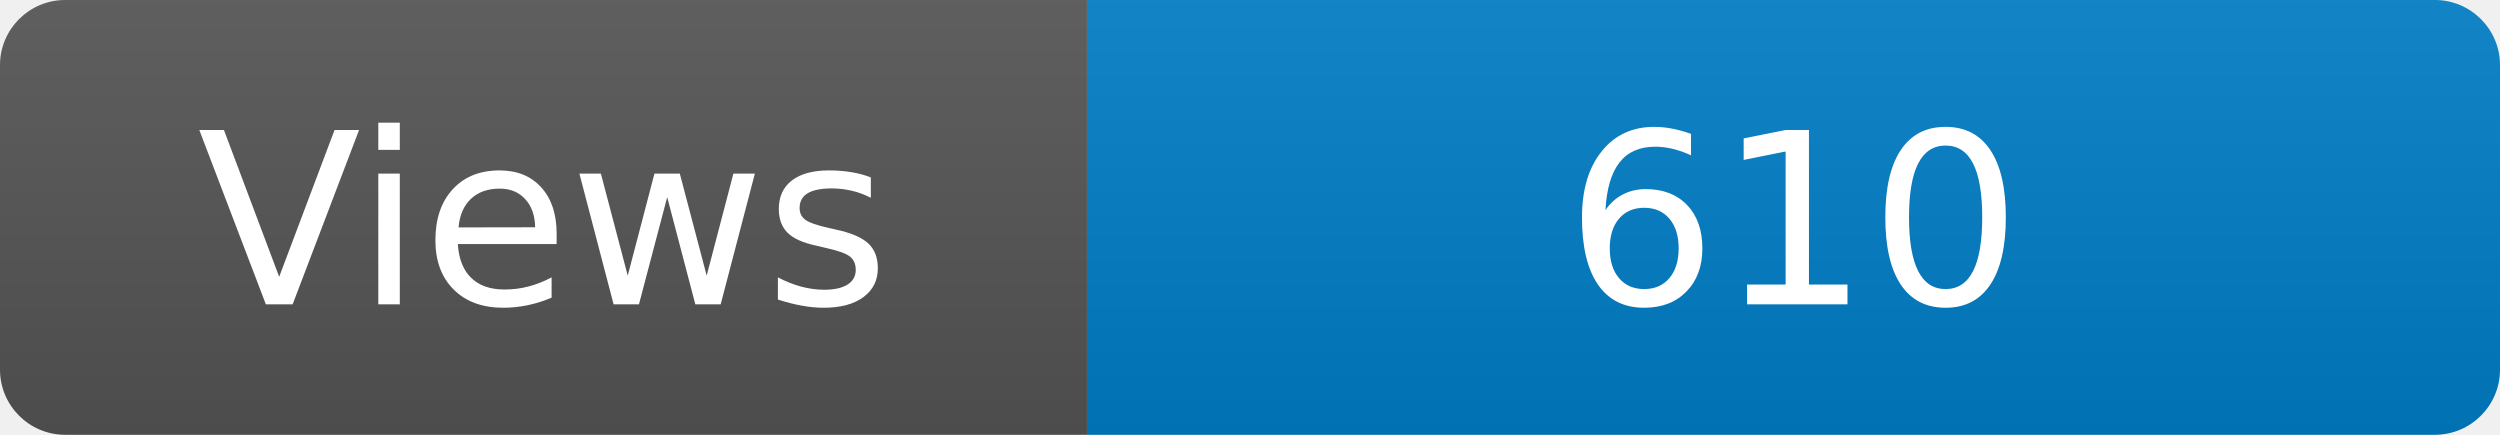
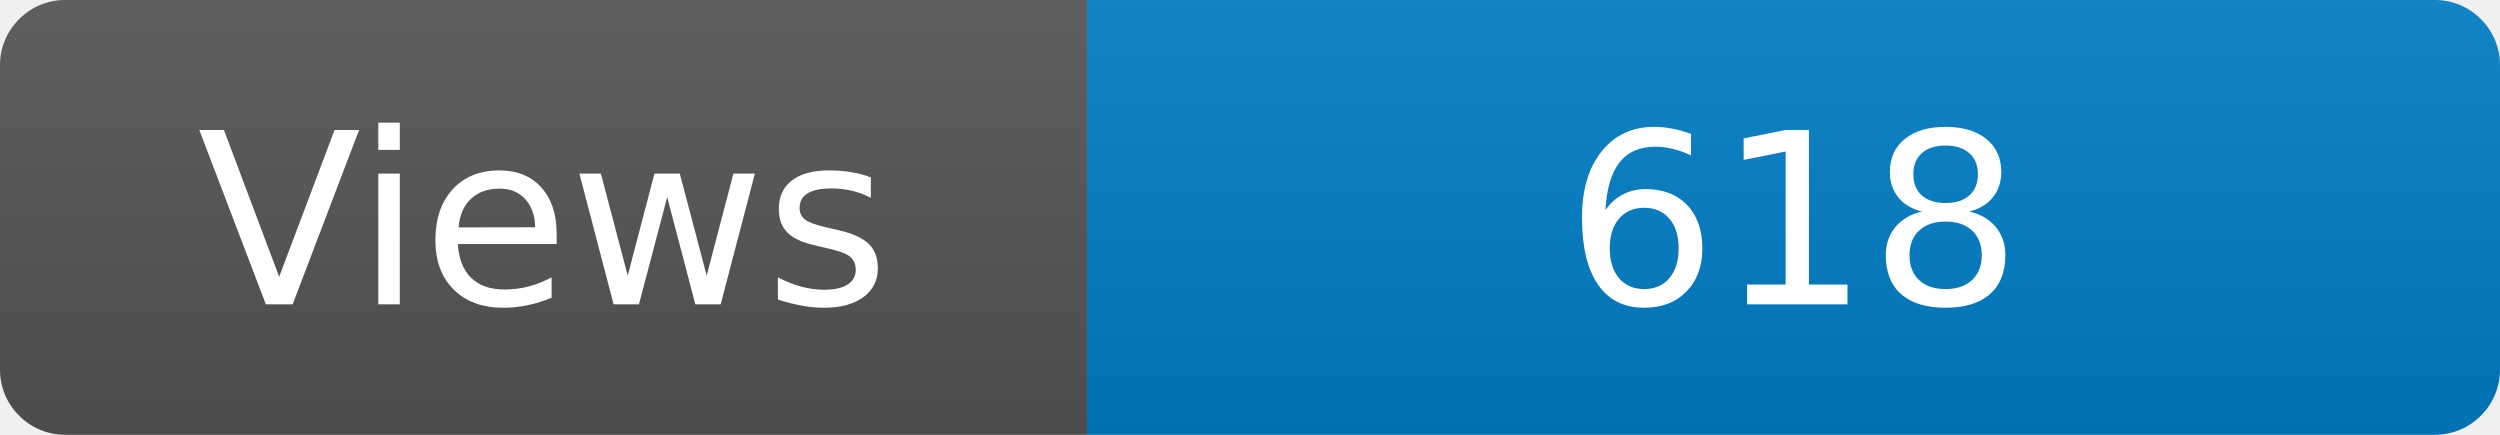
<svg xmlns="http://www.w3.org/2000/svg" width="115" height="20" role="img" aria-label="Maintained?: yes">
  <linearGradient id="s" x2="0" y2="100%">
    <stop offset="0" stop-color="#bbb" stop-opacity=".1" />
    <stop offset="1" stop-opacity=".1" />
  </linearGradient>
  <clipPath id="r">
    <rect width="115" height="20" rx="3" fill="#fff" />
  </clipPath>
  <g clip-path="url(#r)">
    <rect width="50" height="20" fill="#555" />
    <rect x="50" width="160" height="20" fill="#007ec6" />
    <rect width="115" height="20" fill="url(#s)" />
  </g>
  <g fill="#fff" text-anchor="middle" font-family="Verdana,Geneva,DejaVu Sans,sans-serif" font-size="110">
    <text x="250" y="140" transform="scale(.1)" fill="#fff">Views</text>
-     <text x="825" y="140" transform="scale(.1)" fill="#fff">610</text>
+     <text x="825" y="140" transform="scale(.1)" fill="#fff">618</text>
  </g>
</svg>
